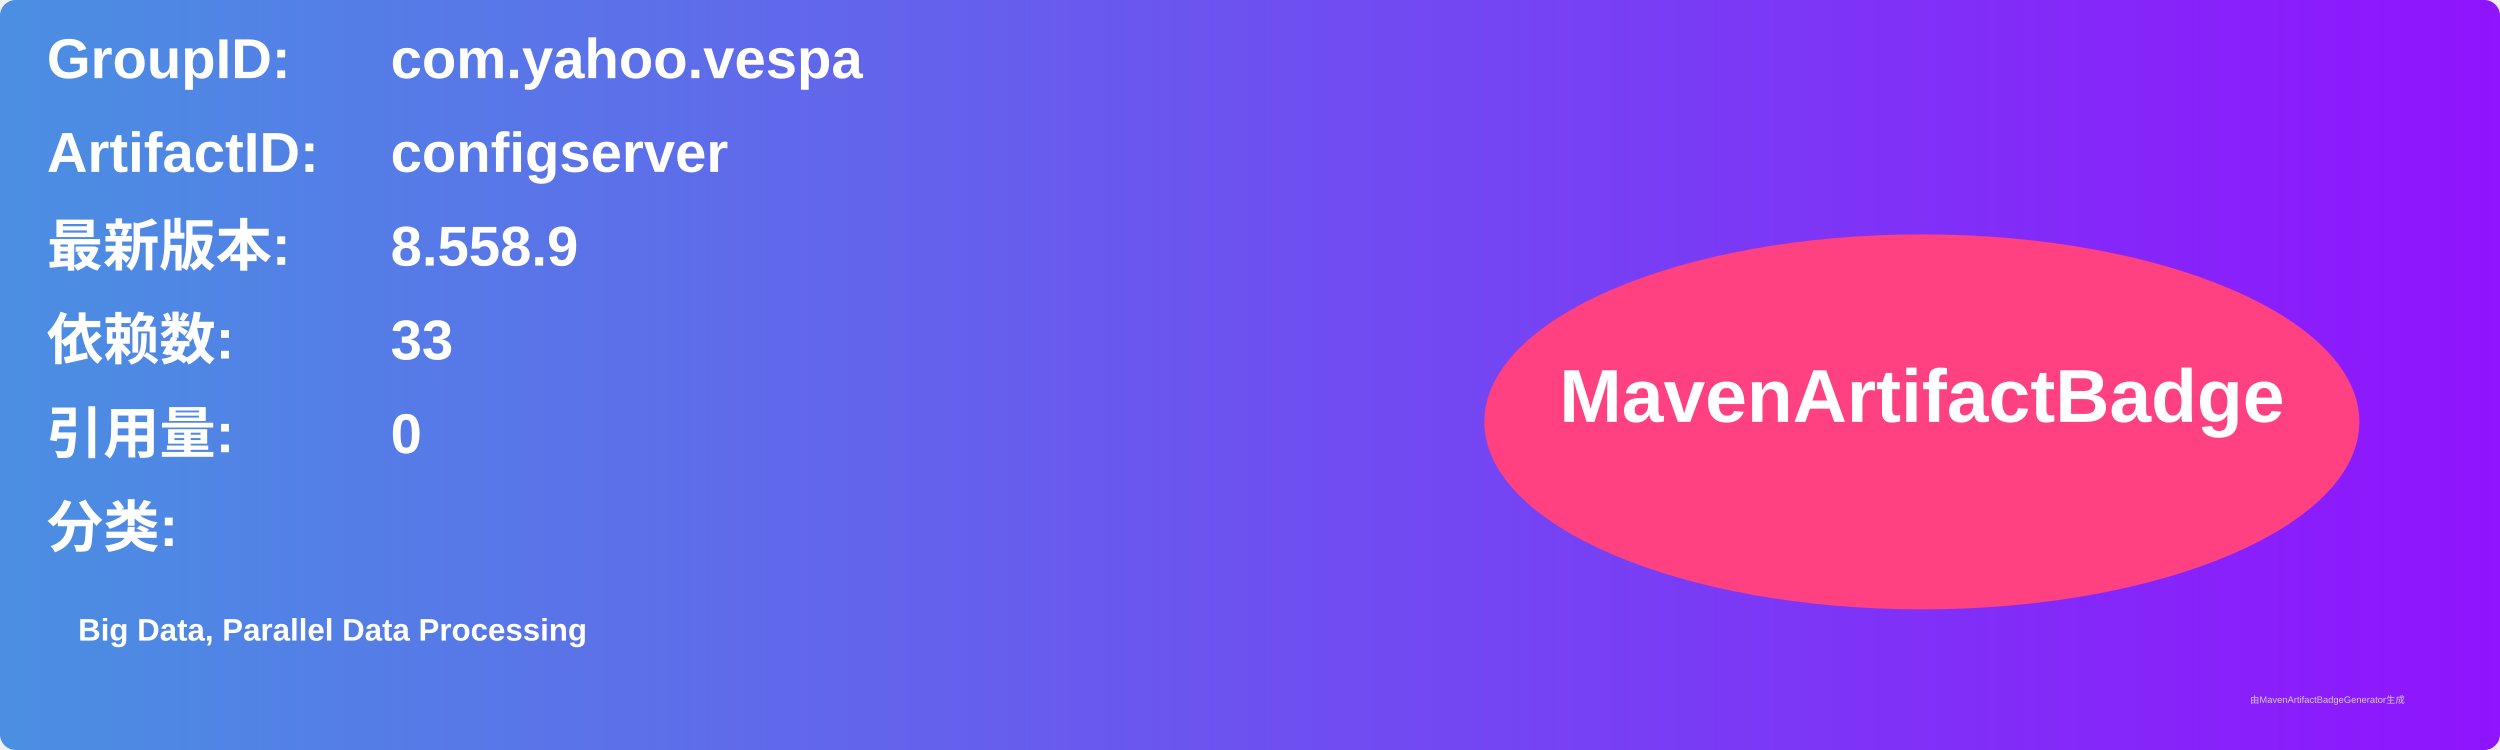
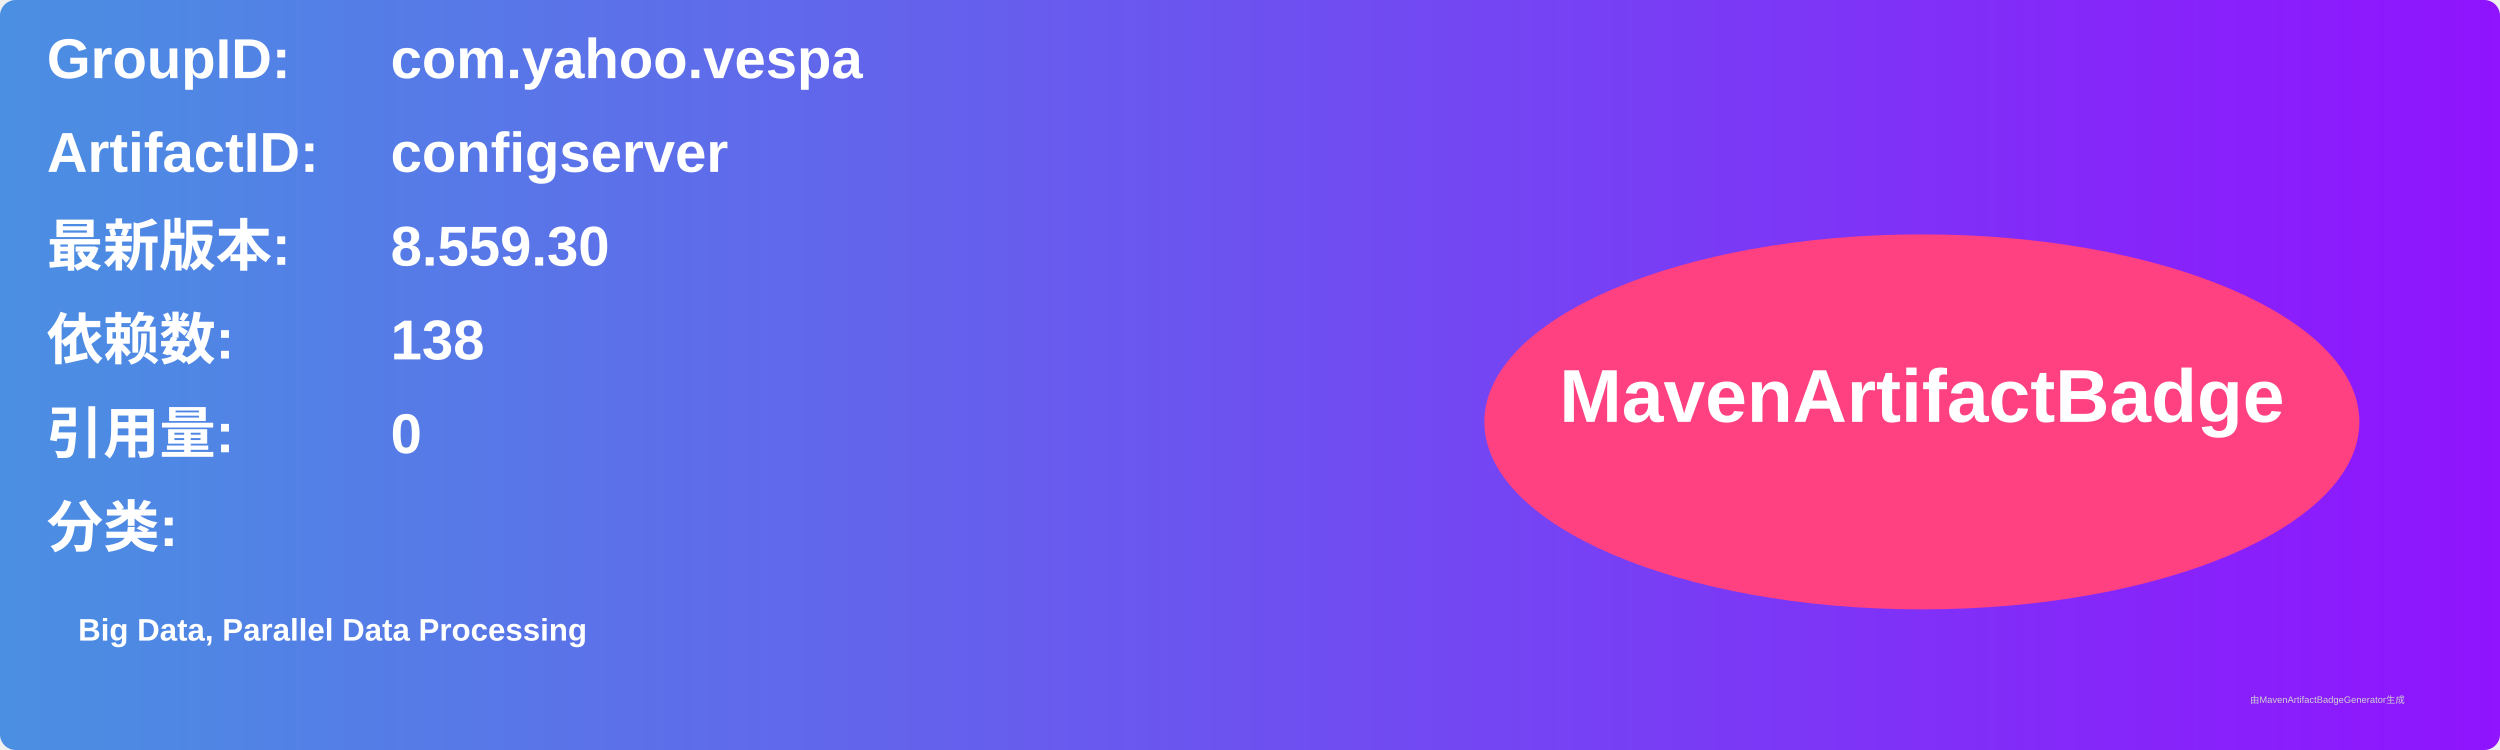
<svg xmlns="http://www.w3.org/2000/svg" width="800" height="240" viewBox="0 0 800 240">
  <linearGradient id="grad" x1="0%" y1="0%" x2="100%" y2="0%">
    <stop offset="0%" stop-color="#4a90e2" />
    <stop offset="100%" stop-color="#9013fe" />
  </linearGradient>
  <rect width="100%" height="100%" rx="5" ry="5" fill="url(#grad)" />
  <g transform="translate(15, 15)">
    <text x="0" y="10" font-family="Arial" font-size="18" fill="white" font-weight="bold" width="260">GroupID:</text>
    <text x="110" y="10" font-family="Arial" font-size="18" fill="white" font-weight="bold" width="460">com.yahoo.vespa</text>
    <text x="0" y="40" font-family="Arial" font-size="18" fill="white" font-weight="bold" width="260">ArtifactID:</text>
    <text x="110" y="40" font-family="Arial" font-size="18" fill="white" font-weight="bold" width="460">configserver</text>
    <text x="0" y="70" font-family="Arial" font-size="18" fill="white" font-weight="bold">最新版本:</text>
    <text x="110" y="70" font-family="Arial" font-size="18" fill="white" font-weight="bold">
-       <tspan font-weight="bold">8.558.9</tspan>
+       <tspan font-weight="bold">8.559.30</tspan>
    </text>
    <text x="0" y="100" font-family="Arial" font-size="18" fill="white" font-weight="bold">依赖数: </text>
    <text x="110" y="100" font-family="Arial" font-size="18" fill="white">
-       <tspan font-weight="bold">33</tspan>
+       <tspan font-weight="bold">138</tspan>
    </text>
    <text x="0" y="130" font-family="Arial" font-size="18" fill="white" font-weight="bold">引用量: </text>
    <text x="110" y="130" font-family="Arial" font-size="18" fill="white">
      <tspan font-weight="bold">0</tspan>
    </text>
    <text x="0" y="160" font-family="Arial" font-size="18" fill="white" font-weight="bold">分类:</text>
    <text x="10" y="190" font-family="Arial" font-size="10" fill="white">
      <tspan font-weight="bold">Big Data, Parallel Data Processing</tspan>
    </text>
    <ellipse cx="600" cy="120" rx="140" ry="60" fill="#ff4081" />
    <text x="600" y="120" text-anchor="middle" font-family="Arial" font-size="24" fill="white" font-weight="bold">MavenArtifactBadge</text>
  </g>
  <text x="720" y="225" font-family="Arial" font-size="3" fill="#d0d0d0">由MavenArtifactBadgeGenerator生成</text>
</svg>
